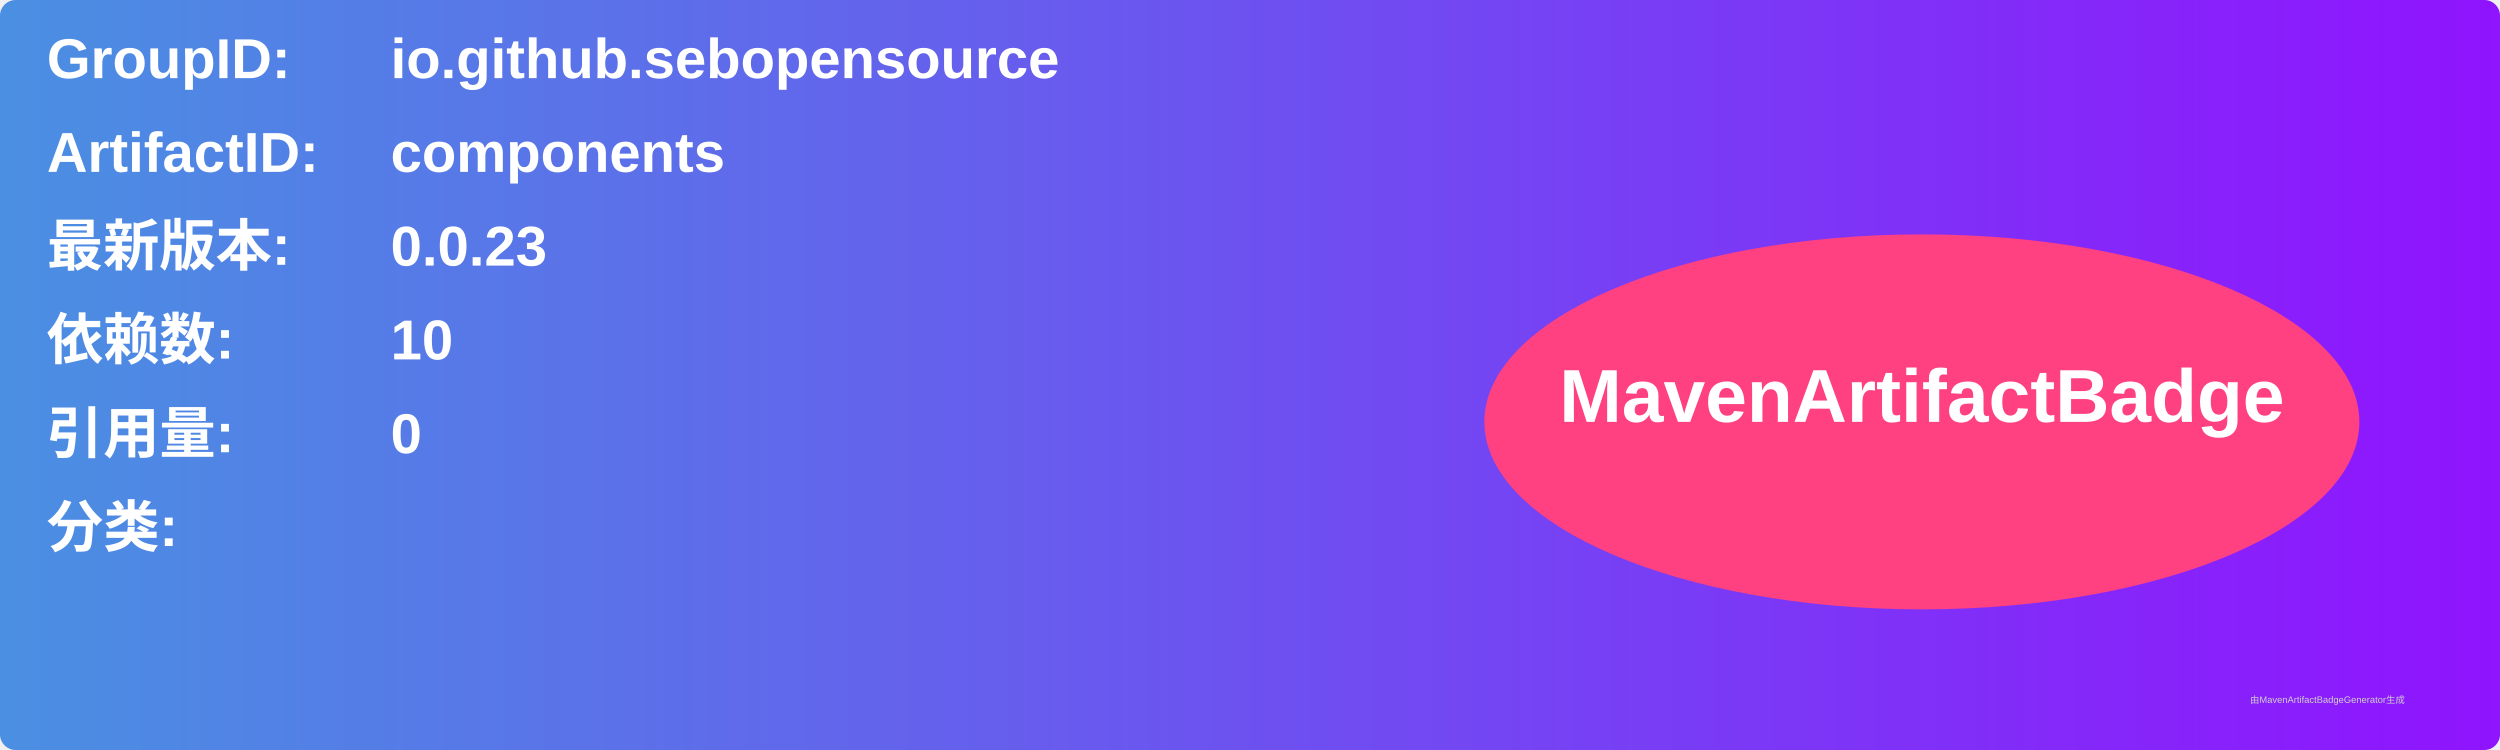
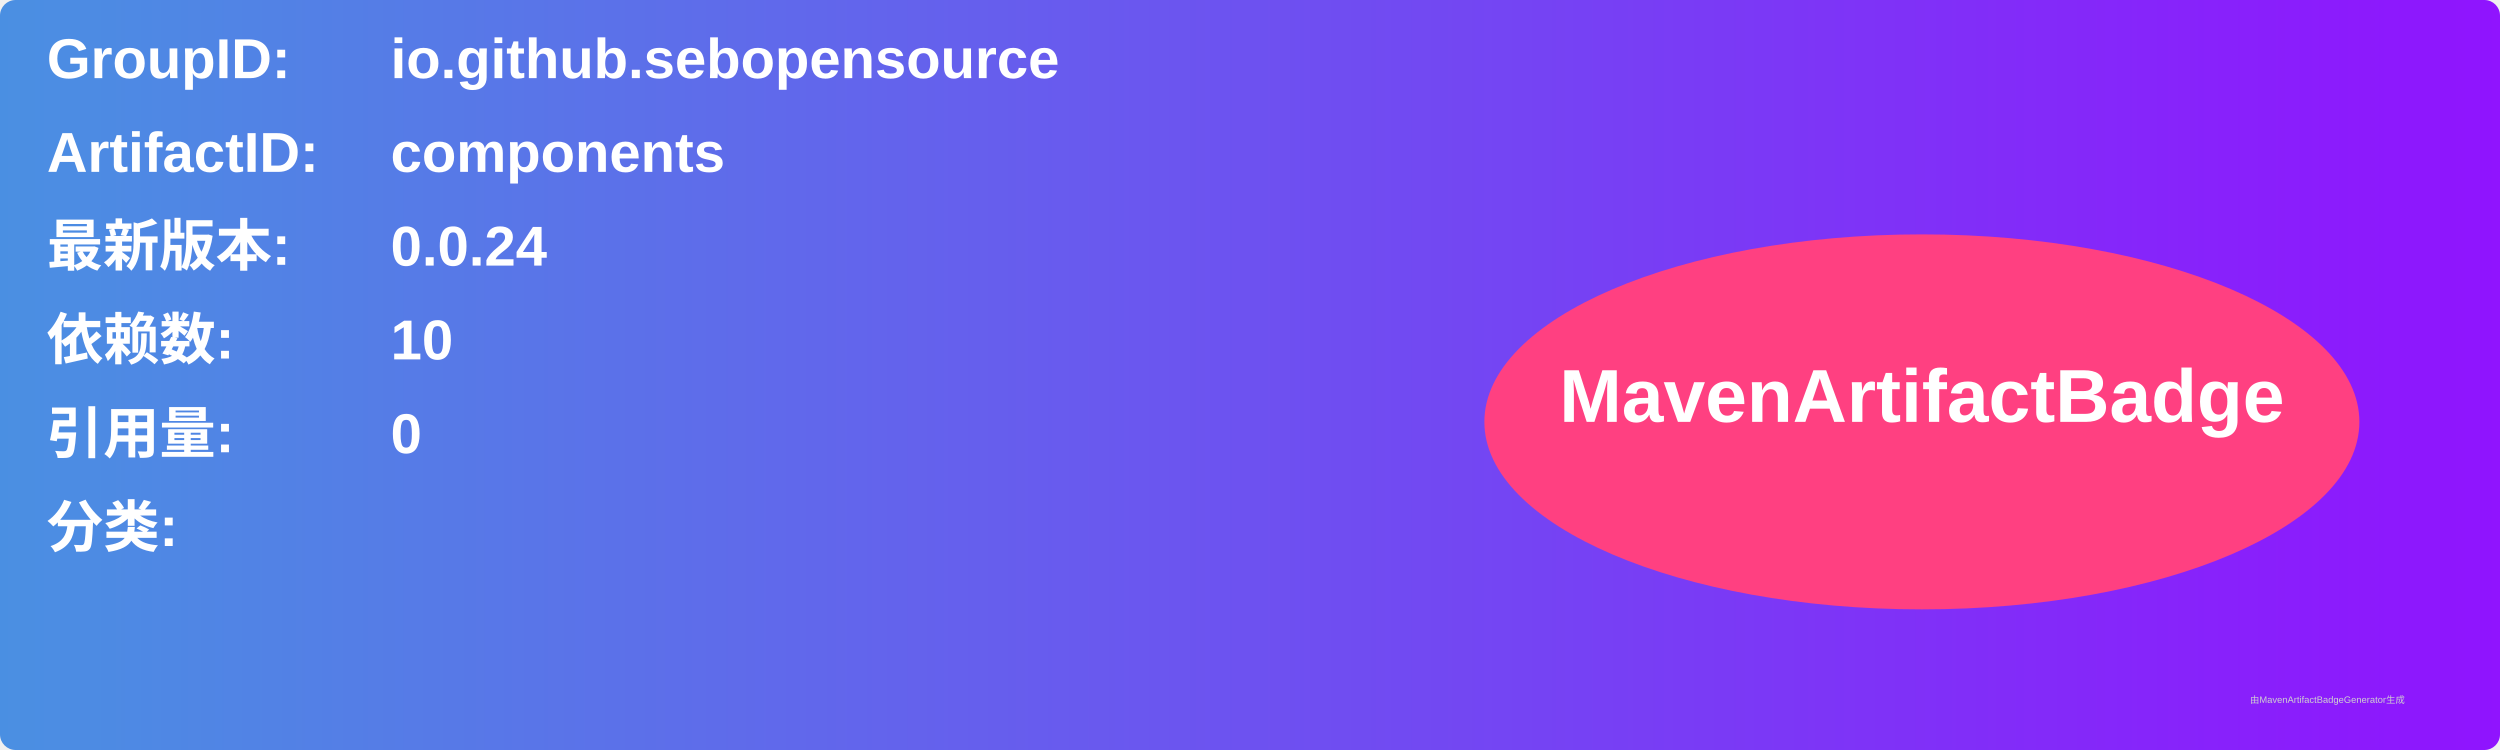
<svg xmlns="http://www.w3.org/2000/svg" width="800" height="240" viewBox="0 0 800 240">
  <linearGradient id="grad" x1="0%" y1="0%" x2="100%" y2="0%">
    <stop offset="0%" stop-color="#4a90e2" />
    <stop offset="100%" stop-color="#9013fe" />
  </linearGradient>
  <rect width="100%" height="100%" rx="5" ry="5" fill="url(#grad)" />
  <g transform="translate(15, 15)">
    <text x="0" y="10" font-family="Arial" font-size="18" fill="white" font-weight="bold" width="260">GroupID:</text>
    <text x="110" y="10" font-family="Arial" font-size="18" fill="white" font-weight="bold" width="460">io.github.sebopensource</text>
    <text x="0" y="40" font-family="Arial" font-size="18" fill="white" font-weight="bold" width="260">ArtifactID:</text>
    <text x="110" y="40" font-family="Arial" font-size="18" fill="white" font-weight="bold" width="460">components</text>
    <text x="0" y="70" font-family="Arial" font-size="18" fill="white" font-weight="bold">最新版本:</text>
    <text x="110" y="70" font-family="Arial" font-size="18" fill="white" font-weight="bold">
-       <tspan font-weight="bold">0.0.23</tspan>
+       <tspan font-weight="bold">0.0.24</tspan>
    </text>
    <text x="0" y="100" font-family="Arial" font-size="18" fill="white" font-weight="bold">依赖数: </text>
    <text x="110" y="100" font-family="Arial" font-size="18" fill="white">
      <tspan font-weight="bold">10</tspan>
    </text>
    <text x="0" y="130" font-family="Arial" font-size="18" fill="white" font-weight="bold">引用量: </text>
    <text x="110" y="130" font-family="Arial" font-size="18" fill="white">
      <tspan font-weight="bold">0</tspan>
    </text>
    <text x="0" y="160" font-family="Arial" font-size="18" fill="white" font-weight="bold">分类:</text>
    <text x="10" y="190" font-family="Arial" font-size="10" fill="white">
      <tspan font-weight="bold" />
    </text>
    <ellipse cx="600" cy="120" rx="140" ry="60" fill="#ff4081" />
    <text x="600" y="120" text-anchor="middle" font-family="Arial" font-size="24" fill="white" font-weight="bold">MavenArtifactBadge</text>
  </g>
  <text x="720" y="225" font-family="Arial" font-size="3" fill="#d0d0d0">由MavenArtifactBadgeGenerator生成</text>
</svg>
